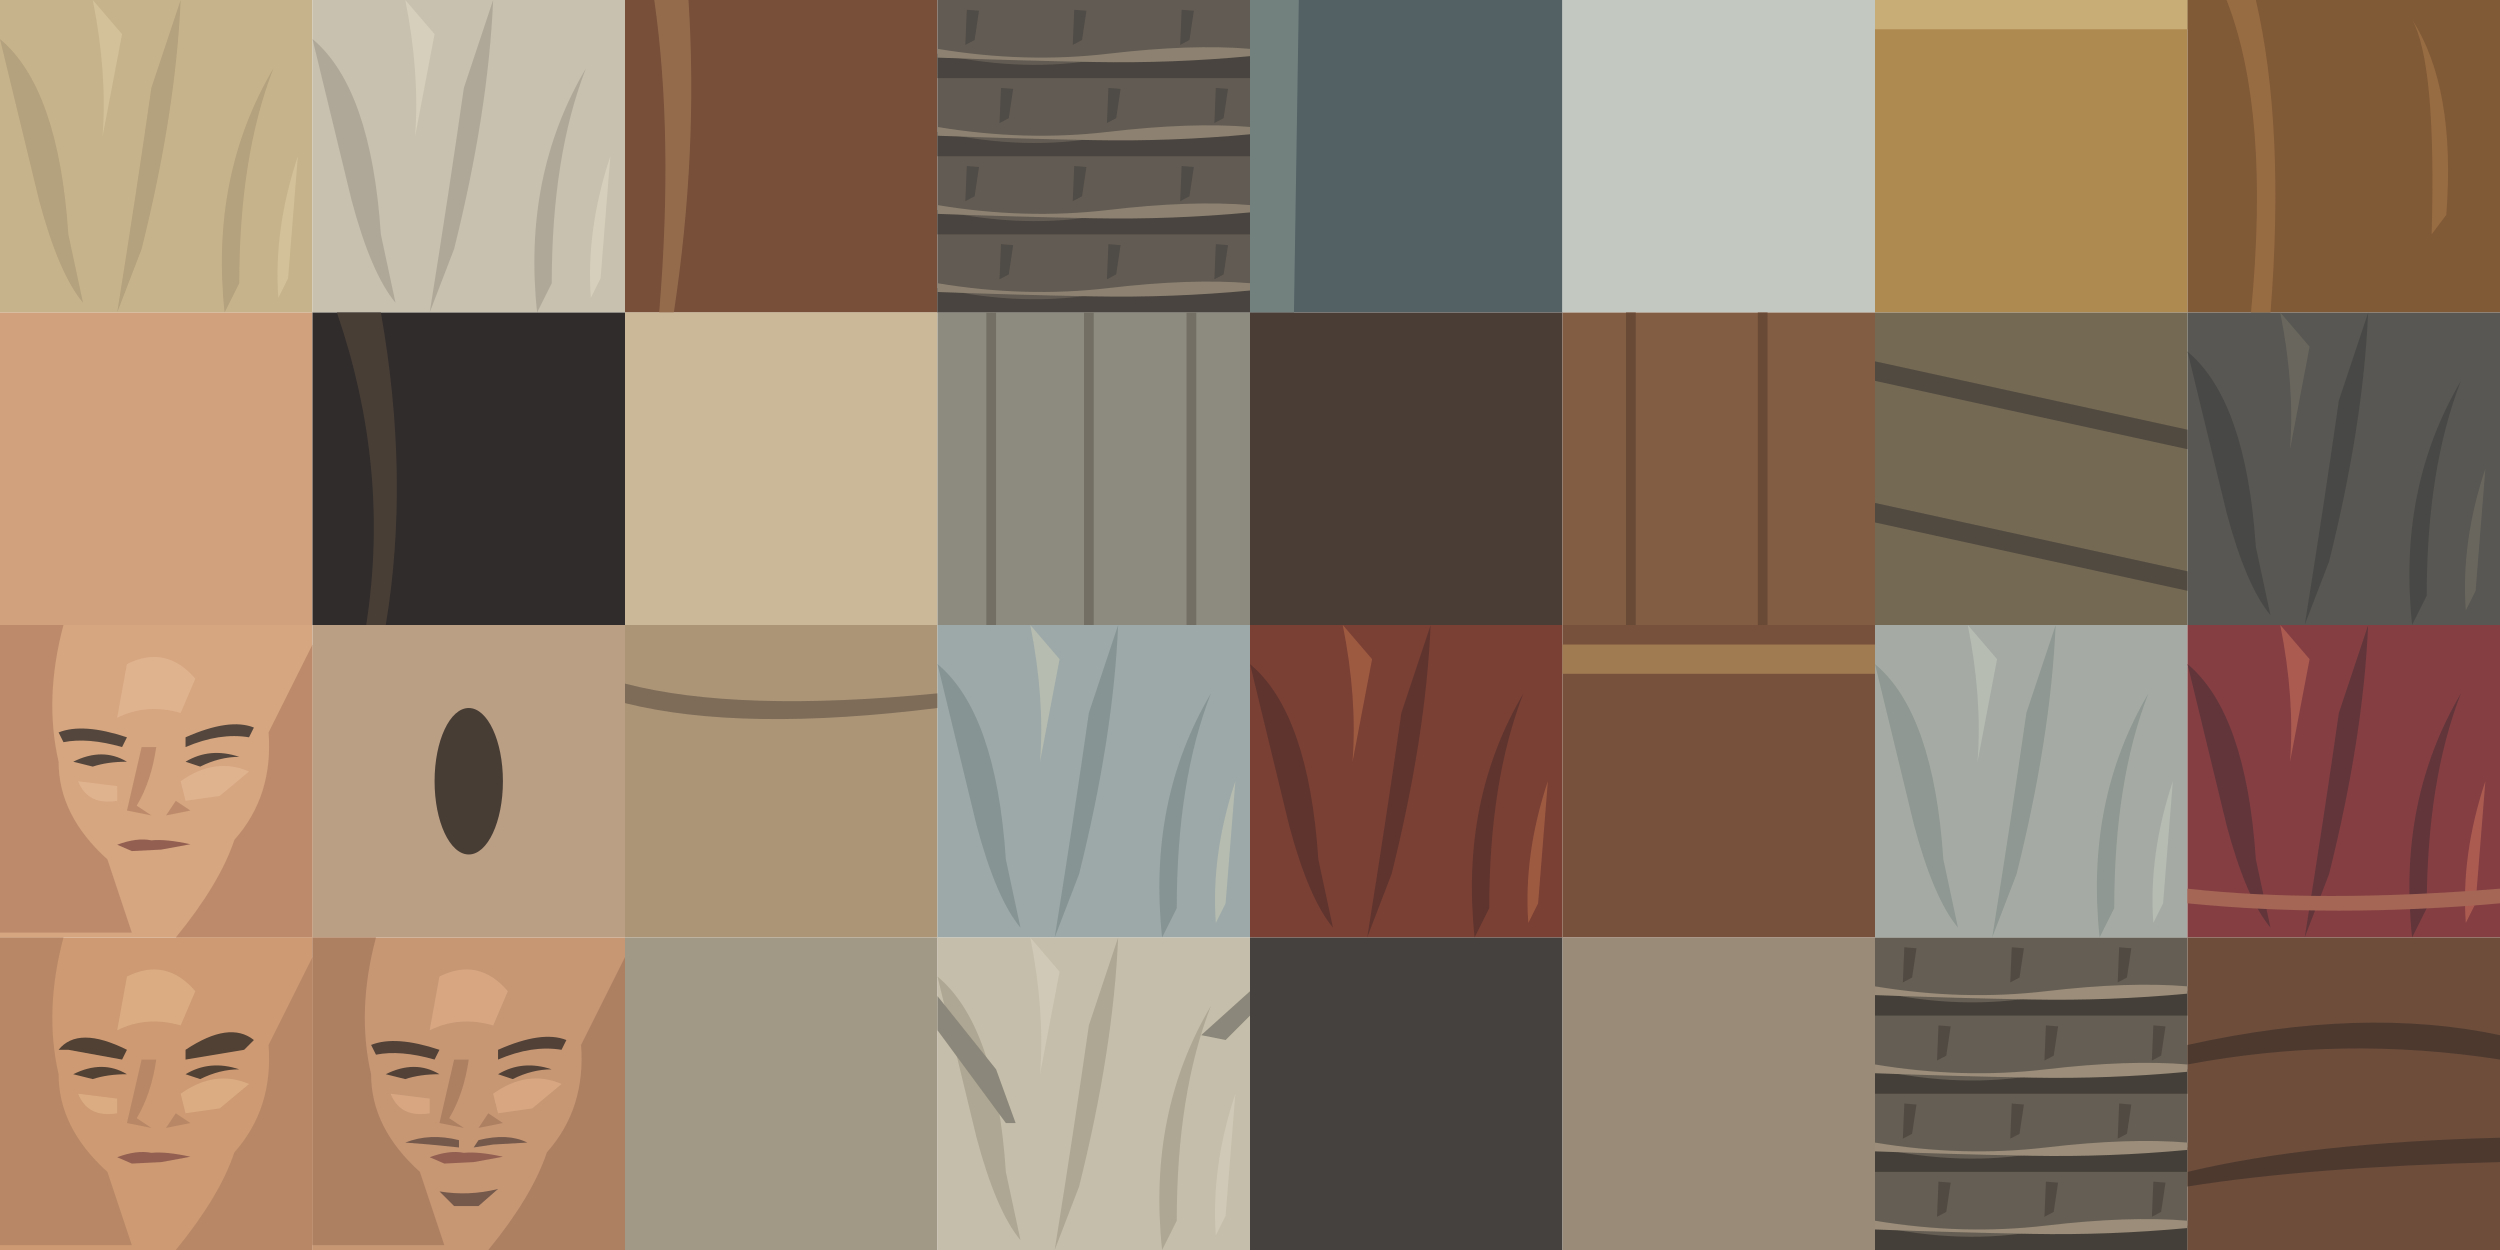
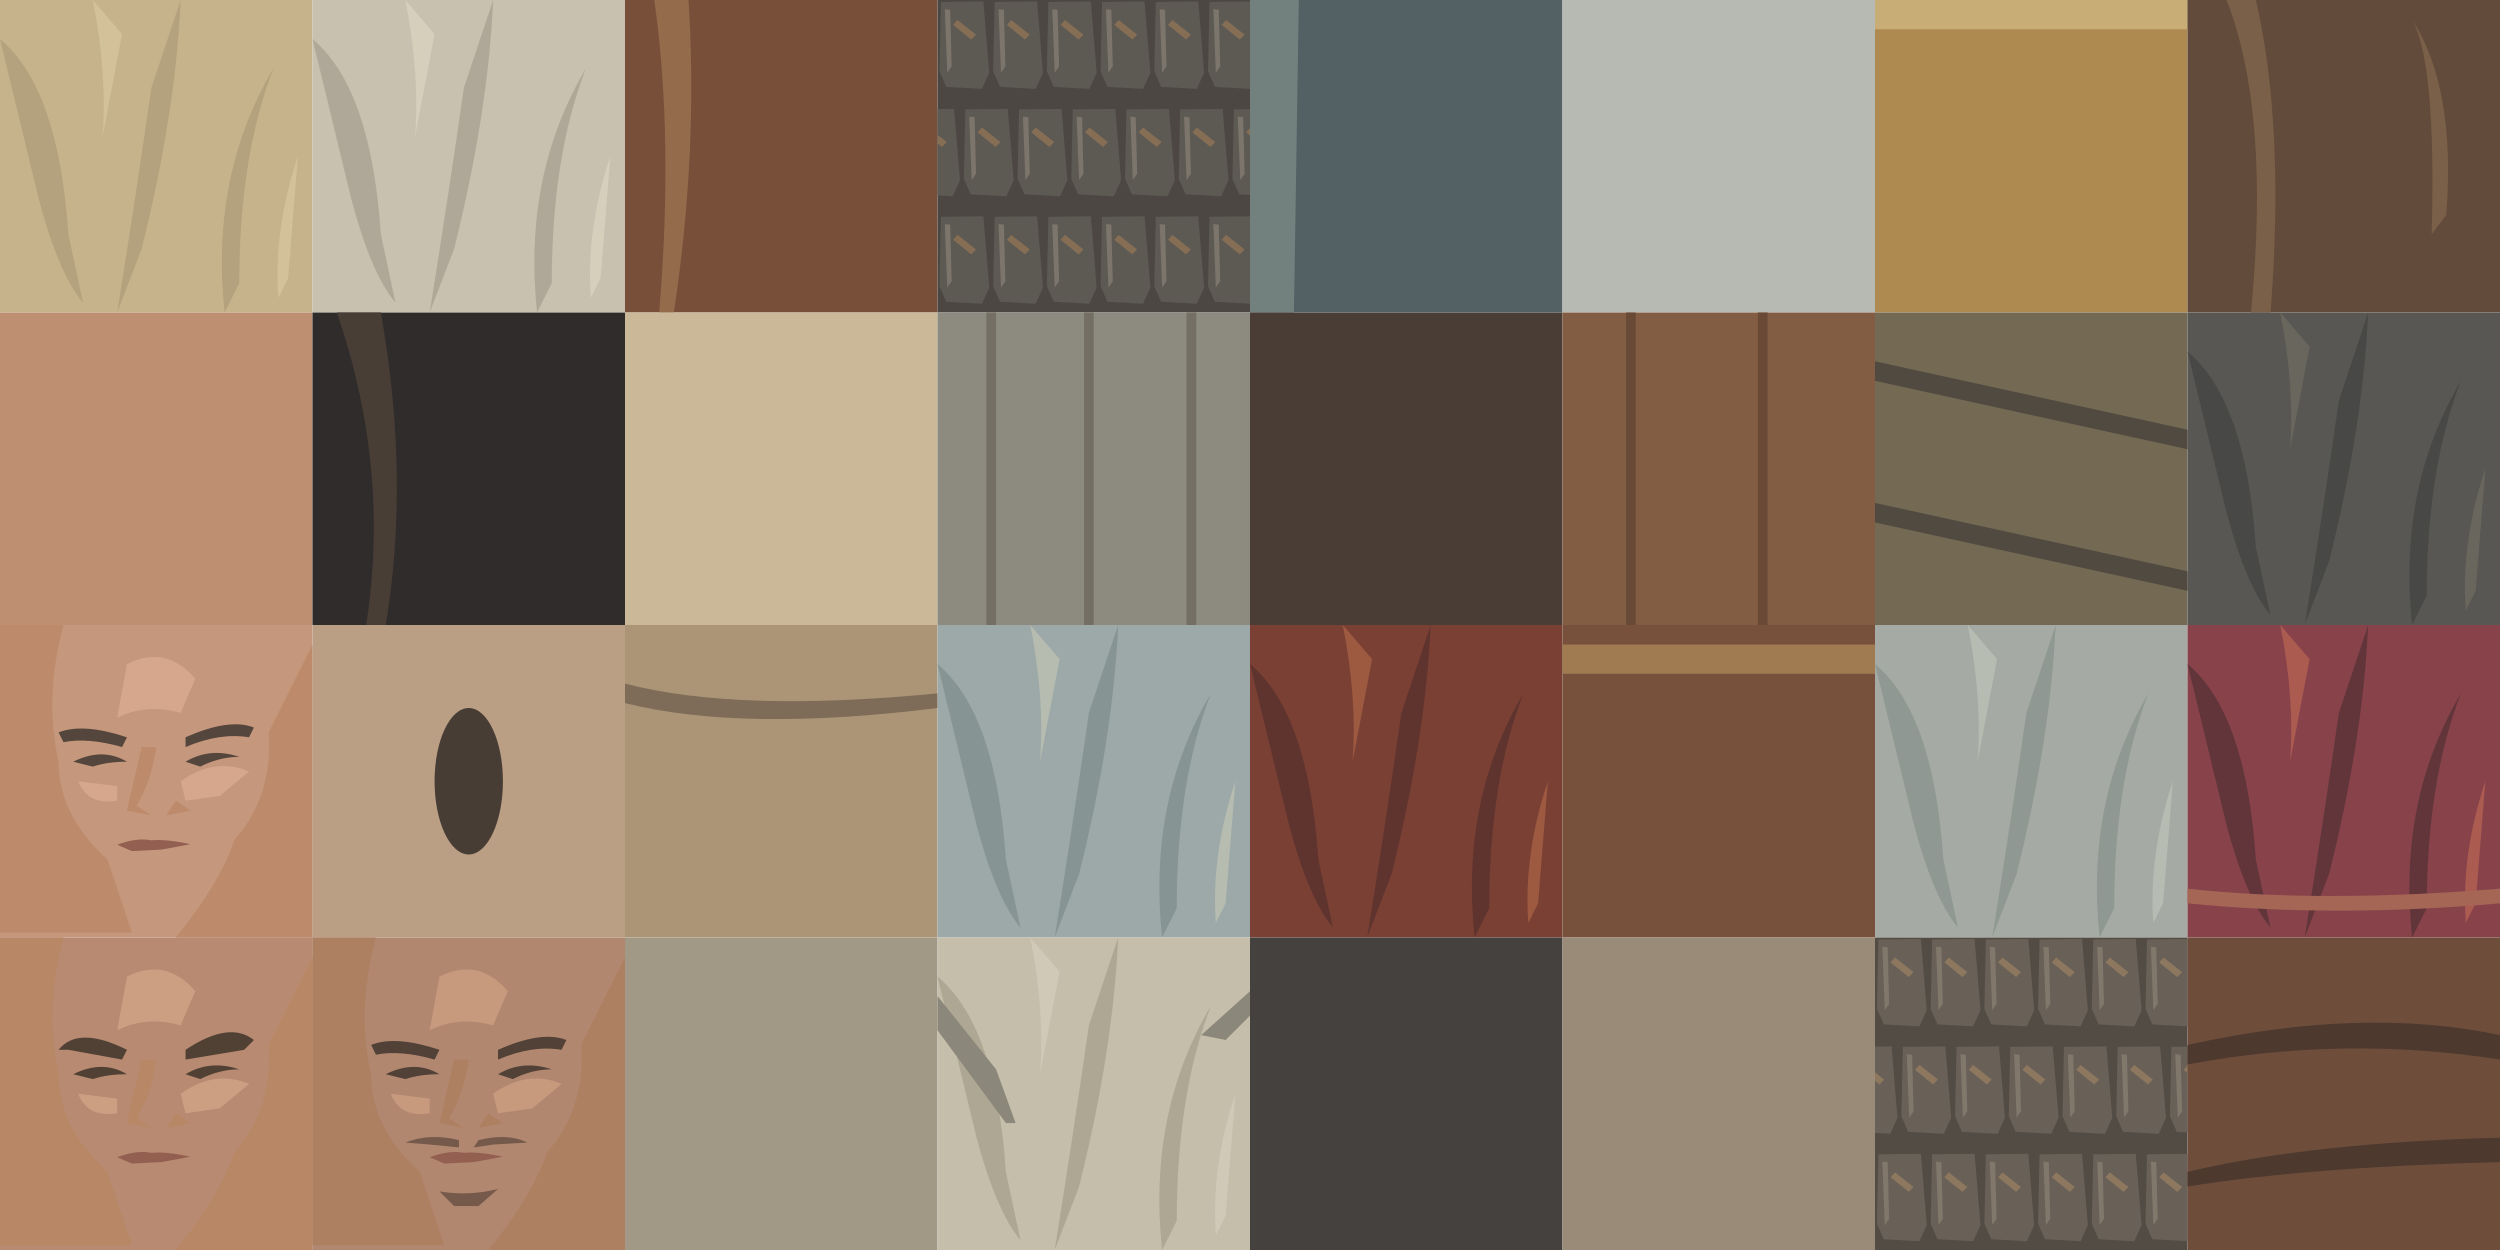
<svg xmlns="http://www.w3.org/2000/svg" width="1024" height="512" viewBox="0 0 512 256">
  <defs>
    <clipPath id="swatch">
      <path d="M0 0H64V64H0Z" />
    </clipPath>
  </defs>
  <g transform="translate(0 0)">
    <g clip-path="url(#swatch)">
      <path fill="#c6b38b" d="M0 0H64V64H0Z" />
      <path fill="#b4a17d" d="M0 8 Q12 18 14 48 L17 62 Q12 56 8 41 Z M37 0 Q36 23 29 51 L24 64 Q28 39 31 18 Z M56 14 Q49 32 49 58 L46 64 Q43 36 56 14 Z" />
      <path fill="#d3c199" d="M19 0 Q22 15 21 28 L25 7 Z M61 32 Q56 47 57 61 L59 57 Z" />
    </g>
  </g>
  <g transform="translate(64 0)">
    <g clip-path="url(#swatch)">
      <path fill="#c8c1af" d="M0 0H64V64H0Z" />
      <path fill="#afa899" d="M0 8 Q12 18 14 48 L17 62 Q12 56 8 41 Z M37 0 Q36 23 29 51 L24 64 Q28 39 31 18 Z M56 14 Q49 32 49 58 L46 64 Q43 36 56 14 Z" />
      <path fill="#d6cfbb" d="M19 0 Q22 15 21 28 L25 7 Z M61 32 Q56 47 57 61 L59 57 Z" />
    </g>
  </g>
  <g transform="translate(128 0)">
    <g clip-path="url(#swatch)">
      <path fill="#784f39" d="M0 0H64V64H0Z" />
      <path fill="#946c4c" d="M6 0 Q10 28 7 64 H10 Q15 31 13 0 Z" />
    </g>
  </g>
  <g transform="translate(192 0)">
    <g clip-path="url(#swatch)">
-       <path fill="#625b53" d="M0 0H64V64H0Z" />
-       <path fill="#49443f" d="M0 11 Q18 15 34 12 T64 11 V16 H0 Z" />
-       <path fill="#8d8271" d="M0 10 Q18 13 35 11 T64 10 V11.5 Q48 13 32 12.7 T0 11.8 Z" />
-       <path fill="#4f4b46" d="M6 2 l2.5 .2 -.9 6 -1.9 1 Z" />
-       <path fill="#4f4b46" d="M28 2 l2.5 .2 -.9 6 -1.9 1 Z" />
-       <path fill="#4f4b46" d="M50 2 l2.5 .2 -.9 6 -1.9 1 Z" />
-       <path fill="#49443f" d="M0 27 Q18 31 34 28 T64 27 V32 H0 Z" />
-       <path fill="#8d8271" d="M0 26 Q18 29 35 27 T64 26 V27.5 Q48 29 32 28.7 T0 27.8 Z" />
-       <path fill="#4f4b46" d="M13 18 l2.5 .2 -.9 6 -1.9 1 Z" />
-       <path fill="#4f4b46" d="M35 18 l2.5 .2 -.9 6 -1.9 1 Z" />
-       <path fill="#4f4b46" d="M57 18 l2.5 .2 -.9 6 -1.9 1 Z" />
-       <path fill="#49443f" d="M0 43 Q18 47 34 44 T64 43 V48 H0 Z" />
-       <path fill="#8d8271" d="M0 42 Q18 45 35 43 T64 42 V43.5 Q48 45 32 44.7 T0 43.8 Z" />
-       <path fill="#4f4b46" d="M6 34 l2.5 .2 -.9 6 -1.9 1 Z" />
-       <path fill="#4f4b46" d="M28 34 l2.5 .2 -.9 6 -1.9 1 Z" />
-       <path fill="#4f4b46" d="M50 34 l2.5 .2 -.9 6 -1.9 1 Z" />
-       <path fill="#49443f" d="M0 59 Q18 63 34 60 T64 59 V64 H0 Z" />
-       <path fill="#8d8271" d="M0 58 Q18 61 35 59 T64 58 V59.5 Q48 61 32 60.7 T0 59.8 Z" />
-       <path fill="#4f4b46" d="M13 50 l2.5 .2 -.9 6 -1.9 1 Z" />
-       <path fill="#4f4b46" d="M35 50 l2.5 .2 -.9 6 -1.9 1 Z" />
-       <path fill="#4f4b46" d="M57 50 l2.5 .2 -.9 6 -1.9 1 Z" />
+       <path fill="#4d4743" d="M0 0H64V64H0Z" />
+       <path fill="#5d5953" d="M-10.3 0.4 l8.7 -.1 1.2 14.6 -1.5 3.3 -7.3 -.4 -1.4 -3.2 Z" />
+       <path fill="#7b756c" d="M-9.5 1.9 l1.1 .1 .3 11.6 -.9 1.3 Z" />
+       <path fill="#866e55" d="M-6.9 4.1 l3.8 3 -1.0 1.0 -3.7 -3.0 Z" />
+       <path fill="#5d5953" d="M0.7 0.4 l8.7 -.1 1.2 14.6 -1.5 3.3 -7.3 -.4 -1.4 -3.2 Z" />
+       <path fill="#7b756c" d="M1.5 1.9 l1.1 .1 .3 11.6 -.9 1.3 Z" />
+       <path fill="#866e55" d="M4.1 4.1 l3.8 3 -1.0 1.0 -3.7 -3.0 Z" />
+       <path fill="#5d5953" d="M11.7 0.4 l8.7 -.1 1.2 14.6 -1.5 3.3 -7.3 -.4 -1.4 -3.2 Z" />
+       <path fill="#7b756c" d="M12.5 1.9 l1.1 .1 .3 11.6 -.9 1.3 Z" />
+       <path fill="#866e55" d="M15.1 4.1 l3.8 3 -1.0 1.0 -3.7 -3.0 Z" />
+       <path fill="#5d5953" d="M22.7 0.4 l8.7 -.1 1.2 14.6 -1.5 3.3 -7.3 -.4 -1.4 -3.2 Z" />
+       <path fill="#7b756c" d="M23.5 1.9 l1.1 .1 .3 11.6 -.9 1.3 Z" />
+       <path fill="#866e55" d="M26.1 4.1 l3.8 3 -1.0 1.0 -3.7 -3.0 Z" />
+       <path fill="#5d5953" d="M33.7 0.4 l8.7 -.1 1.2 14.6 -1.5 3.3 -7.3 -.4 -1.4 -3.2 Z" />
+       <path fill="#7b756c" d="M34.5 1.9 l1.1 .1 .3 11.6 -.9 1.3 Z" />
+       <path fill="#866e55" d="M37.1 4.1 l3.8 3 -1.0 1.0 -3.7 -3.0 Z" />
+       <path fill="#5d5953" d="M44.7 0.4 l8.7 -.1 1.2 14.6 -1.5 3.3 -7.3 -.4 -1.4 -3.2 Z" />
+       <path fill="#7b756c" d="M45.5 1.9 l1.1 .1 .3 11.6 -.9 1.3 Z" />
+       <path fill="#866e55" d="M48.1 4.1 l3.8 3 -1.0 1.0 -3.7 -3.0 Z" />
+       <path fill="#5d5953" d="M55.7 0.4 l8.7 -.1 1.2 14.6 -1.5 3.3 -7.3 -.4 -1.4 -3.2 Z" />
+       <path fill="#7b756c" d="M56.5 1.9 l1.1 .1 .3 11.6 -.9 1.3 Z" />
+       <path fill="#866e55" d="M59.1 4.1 l3.8 3 -1.0 1.0 -3.7 -3.0 Z" />
+       <path fill="#5d5953" d="M66.7 0.4 l8.7 -.1 1.2 14.6 -1.5 3.3 -7.3 -.4 -1.4 -3.2 Z" />
+       <path fill="#7b756c" d="M67.5 1.9 l1.1 .1 .3 11.6 -.9 1.3 Z" />
+       <path fill="#866e55" d="M70.1 4.1 l3.8 3 -1.0 1.0 -3.7 -3.0 Z" />
+       <path fill="#5d5953" d="M-5.3 22.4 l8.7 -.1 1.2 14.6 -1.5 3.3 -7.3 -.4 -1.4 -3.2 Z" />
+       <path fill="#7b756c" d="M-4.5 23.9 l1.1 .1 .3 11.6 -.9 1.3 Z" />
+       <path fill="#866e55" d="M-1.9 26.1 l3.8 3 -1.0 1.0 -3.7 -3.0 Z" />
+       <path fill="#5d5953" d="M5.7 22.4 l8.7 -.1 1.2 14.6 -1.5 3.3 -7.3 -.4 -1.4 -3.2 Z" />
+       <path fill="#7b756c" d="M6.5 23.9 l1.1 .1 .3 11.6 -.9 1.3 Z" />
+       <path fill="#866e55" d="M9.1 26.1 l3.8 3 -1.0 1.0 -3.7 -3.0 Z" />
+       <path fill="#5d5953" d="M16.7 22.4 l8.7 -.1 1.2 14.6 -1.5 3.3 -7.3 -.4 -1.4 -3.2 Z" />
+       <path fill="#7b756c" d="M17.5 23.9 l1.1 .1 .3 11.6 -.9 1.3 Z" />
+       <path fill="#866e55" d="M20.1 26.1 l3.8 3 -1.0 1.0 -3.7 -3.0 Z" />
+       <path fill="#5d5953" d="M27.7 22.4 l8.7 -.1 1.2 14.6 -1.5 3.3 -7.3 -.4 -1.4 -3.2 Z" />
+       <path fill="#7b756c" d="M28.5 23.9 l1.1 .1 .3 11.6 -.9 1.3 Z" />
+       <path fill="#866e55" d="M31.1 26.1 l3.8 3 -1.0 1.0 -3.7 -3.0 Z" />
+       <path fill="#5d5953" d="M38.7 22.4 l8.7 -.1 1.2 14.6 -1.5 3.3 -7.3 -.4 -1.4 -3.2 Z" />
+       <path fill="#7b756c" d="M39.5 23.9 l1.1 .1 .3 11.6 -.9 1.3 Z" />
+       <path fill="#866e55" d="M42.1 26.1 l3.8 3 -1.0 1.0 -3.7 -3.0 Z" />
+       <path fill="#5d5953" d="M49.7 22.4 l8.7 -.1 1.2 14.6 -1.5 3.3 -7.3 -.4 -1.4 -3.2 Z" />
+       <path fill="#7b756c" d="M50.5 23.9 l1.1 .1 .3 11.6 -.9 1.3 Z" />
+       <path fill="#866e55" d="M53.1 26.1 l3.8 3 -1.0 1.0 -3.7 -3.0 Z" />
+       <path fill="#5d5953" d="M60.7 22.4 l8.7 -.1 1.2 14.6 -1.5 3.3 -7.3 -.4 -1.4 -3.2 Z" />
+       <path fill="#7b756c" d="M61.5 23.9 l1.1 .1 .3 11.6 -.9 1.3 Z" />
+       <path fill="#866e55" d="M64.1 26.1 l3.8 3 -1.0 1.0 -3.7 -3.0 Z" />
+       <path fill="#5d5953" d="M71.7 22.4 l8.7 -.1 1.2 14.6 -1.5 3.3 -7.3 -.4 -1.4 -3.2 Z" />
+       <path fill="#7b756c" d="M72.5 23.9 l1.1 .1 .3 11.6 -.9 1.3 Z" />
+       <path fill="#866e55" d="M75.1 26.1 l3.8 3 -1.0 1.0 -3.7 -3.0 Z" />
+       <path fill="#5d5953" d="M-10.3 44.4 l8.7 -.1 1.2 14.6 -1.5 3.3 -7.3 -.4 -1.4 -3.2 Z" />
+       <path fill="#7b756c" d="M-9.5 45.9 l1.1 .1 .3 11.6 -.9 1.3 Z" />
+       <path fill="#866e55" d="M-6.9 48.1 l3.8 3 -1.0 1.0 -3.7 -3.0 Z" />
+       <path fill="#5d5953" d="M0.7 44.4 l8.7 -.1 1.2 14.6 -1.5 3.3 -7.3 -.4 -1.4 -3.2 Z" />
+       <path fill="#7b756c" d="M1.5 45.9 l1.1 .1 .3 11.6 -.9 1.3 Z" />
+       <path fill="#866e55" d="M4.1 48.1 l3.8 3 -1.0 1.0 -3.7 -3.0 Z" />
+       <path fill="#5d5953" d="M11.7 44.4 l8.7 -.1 1.2 14.6 -1.5 3.3 -7.3 -.4 -1.4 -3.2 Z" />
+       <path fill="#7b756c" d="M12.5 45.9 l1.1 .1 .3 11.6 -.9 1.3 Z" />
+       <path fill="#866e55" d="M15.1 48.1 l3.8 3 -1.0 1.0 -3.7 -3.0 Z" />
+       <path fill="#5d5953" d="M22.7 44.4 l8.7 -.1 1.2 14.6 -1.5 3.3 -7.3 -.4 -1.4 -3.2 Z" />
+       <path fill="#7b756c" d="M23.5 45.9 l1.1 .1 .3 11.6 -.9 1.3 Z" />
+       <path fill="#866e55" d="M26.1 48.1 l3.8 3 -1.0 1.0 -3.7 -3.0 Z" />
+       <path fill="#5d5953" d="M33.7 44.4 l8.7 -.1 1.2 14.6 -1.5 3.3 -7.3 -.4 -1.4 -3.2 Z" />
+       <path fill="#7b756c" d="M34.5 45.9 l1.1 .1 .3 11.6 -.9 1.3 Z" />
+       <path fill="#866e55" d="M37.1 48.1 l3.8 3 -1.0 1.0 -3.7 -3.0 Z" />
+       <path fill="#5d5953" d="M44.7 44.4 l8.7 -.1 1.2 14.6 -1.5 3.3 -7.3 -.4 -1.4 -3.2 Z" />
+       <path fill="#7b756c" d="M45.5 45.9 l1.1 .1 .3 11.6 -.9 1.3 Z" />
+       <path fill="#866e55" d="M48.1 48.1 l3.8 3 -1.0 1.0 -3.7 -3.0 Z" />
+       <path fill="#5d5953" d="M55.7 44.4 l8.7 -.1 1.2 14.6 -1.5 3.3 -7.3 -.4 -1.4 -3.2 Z" />
+       <path fill="#7b756c" d="M56.5 45.9 l1.1 .1 .3 11.6 -.9 1.3 Z" />
+       <path fill="#866e55" d="M59.1 48.1 l3.8 3 -1.0 1.0 -3.7 -3.0 Z" />
+       <path fill="#5d5953" d="M66.7 44.4 l8.7 -.1 1.2 14.6 -1.5 3.3 -7.3 -.4 -1.4 -3.2 Z" />
+       <path fill="#7b756c" d="M67.5 45.9 l1.1 .1 .3 11.6 -.9 1.3 Z" />
+       <path fill="#866e55" d="M70.1 48.1 l3.8 3 -1.0 1.0 -3.7 -3.0 Z" />
    </g>
  </g>
  <g transform="translate(256 0)">
    <g clip-path="url(#swatch)">
      <path fill="#536064" d="M0 0H64V64H0Z" />
      <path fill="#72817e" d="M0 0 H10 L9 64 H0 Z" />
    </g>
  </g>
  <g transform="translate(320 0)">
    <g clip-path="url(#swatch)">
-       <path fill="#c3c9c0" d="M0 0H64V64H0Z" />
+       <path fill="#b7b9b3" d="M0 0H64V64H0Z" />
    </g>
  </g>
  <g transform="translate(384 0)">
    <g clip-path="url(#swatch)">
      <path fill="#ae8a50" d="M0 0H64V64H0Z" />
      <path fill="#c8ad77" d="M0 0 H64 V6 H0 Z" />
    </g>
  </g>
  <g transform="translate(448 0)">
    <g clip-path="url(#swatch)">
-       <path fill="#805936" d="M0 0H64V64H0Z" />
-       <path fill="#986c42" d="M8 0 Q17 23 13 64 H17 Q20 26 14 0 Z M46 4 Q51 13 50 48 L53 44 Q55 18 46 4 Z" />
+       <path fill="#624b3a" d="M0 0H64V64H0Z" />
+       <path fill="#7a6048" d="M8 0 Q17 23 13 64 H17 Q20 26 14 0 Z M46 4 Q51 13 50 48 L53 44 Q55 18 46 4 Z" />
    </g>
  </g>
  <g transform="translate(0 64)">
    <g clip-path="url(#swatch)">
-       <path fill="#d0a17c" d="M0 0H64V64H0Z" />
+       <path fill="#bf8f72" d="M0 0H64V64H0Z" />
    </g>
  </g>
  <g transform="translate(64 64)">
    <g clip-path="url(#swatch)">
      <path fill="#302c2b" d="M0 0H64V64H0Z" />
      <path fill="#493e36" d="M5 0 Q16 32 11 64 H15 Q20 34 14 0 Z" />
    </g>
  </g>
  <g transform="translate(128 64)">
    <g clip-path="url(#swatch)">
      <path fill="#cbb899" d="M0 0H64V64H0Z" />
    </g>
  </g>
  <g transform="translate(192 64)">
    <g clip-path="url(#swatch)">
      <path fill="#8d8b80" d="M0 0H64V64H0Z" />
      <path fill="#736f64" d="M10 0 H12 V64 H10 Z M30 0 H32 V64 H30 Z M51 0 H53 V64 H51 Z" />
    </g>
  </g>
  <g transform="translate(256 64)">
    <g clip-path="url(#swatch)">
      <path fill="#4a3d35" d="M0 0H64V64H0Z" />
    </g>
  </g>
  <g transform="translate(320 64)">
    <g clip-path="url(#swatch)">
      <path fill="#825d43" d="M0 0H64V64H0Z" />
      <path fill="#694a37" d="M13 0 H15 V64 H13 Z M40 0 H42 V64 H40 Z" />
    </g>
  </g>
  <g transform="translate(384 64)">
    <g clip-path="url(#swatch)">
      <path fill="#746953" d="M0 0H64V64H0Z" />
      <path fill="#514a40" d="M0 10 L64 24 V28 L0 14 Z M0 39 L64 53 V57 L0 43 Z" />
    </g>
  </g>
  <g transform="translate(448 64)">
    <g clip-path="url(#swatch)">
      <path fill="#595753" d="M0 0H64V64H0Z" />
      <path fill="#484947" d="M0 8 Q12 18 14 48 L17 62 Q12 56 8 41 Z M37 0 Q36 23 29 51 L24 64 Q28 39 31 18 Z M56 14 Q49 32 49 58 L46 64 Q43 36 56 14 Z" />
      <path fill="#69675d" d="M19 0 Q22 15 21 28 L25 7 Z M61 32 Q56 47 57 61 L59 57 Z" />
    </g>
  </g>
  <g transform="translate(0 128)">
    <g clip-path="url(#swatch)">
-       <path fill="#d6a680" d="M0 0H64V64H0Z" />
+       <path fill="#c5977c" d="M0 0H64V64H0Z" />
      <path fill="#bd8b6b" d="M0 0 H13 Q9 15 12 28 Q12 39 22 48 L27 63 H0 Z M64 4 V64 H36 Q45 53 48 44 Q56 35 55 22 Z" />
-       <path fill="#e0b38f" d="M26 8 Q34 4 40 11 L37 18 Q30 16 24 19 Z M37 32 Q44 27 51 30 L45 35 L38 36 Z M16 32 L24 33 L24 36 Q18 37 16 32 Z" />
+       <path fill="#d6a78d" d="M26 8 Q34 4 40 11 L37 18 Q30 16 24 19 Z M37 32 Q44 27 51 30 L45 35 L38 36 Z M16 32 L24 33 L24 36 Q18 37 16 32 Z" />
      <path fill="#54463c" d="M12 22 Q17 20 26 23 L25 25 Q18 23 13 24 Z M38 23 Q47 19 52 21 L51 23 Q45 22 38 25 Z" />
      <path fill="#bd8b6b" d="M29 25 L32 25 Q31 32 28 37 L31 39 L26 38 Z M36 36 L39 38 L34 39 Z" />
      <path fill="#54463c" d="M15 28 Q21 25 26 28 Q22 28 19 29 Z M38 28 Q43 25 49 27 Q45 27 41 29 Z" />
      <path fill="#925f51" d="M24 45 Q28 43.5 31 44.1 Q34 43.8 39 44.9 L33 46 L27 46.3 Z" />
    </g>
  </g>
  <g transform="translate(64 128)">
    <g clip-path="url(#swatch)">
      <path fill="#bb9f85" d="M0 0H64V64H0Z" />
      <ellipse cx="32" cy="32" rx="7" ry="15" fill="#483d35" />
    </g>
  </g>
  <g transform="translate(128 128)">
    <g clip-path="url(#swatch)">
      <path fill="#ac9577" d="M0 0H64V64H0Z" />
      <path fill="#7e6c59" d="M0 12 Q23 18 64 14 V17 Q24 22 0 16 Z" />
    </g>
  </g>
  <g transform="translate(192 128)">
    <g clip-path="url(#swatch)">
      <path fill="#9da9a9" d="M0 0H64V64H0Z" />
      <path fill="#879494" d="M0 8 Q12 18 14 48 L17 62 Q12 56 8 41 Z M37 0 Q36 23 29 51 L24 64 Q28 39 31 18 Z M56 14 Q49 32 49 58 L46 64 Q43 36 56 14 Z" />
      <path fill="#b6bcaf" d="M19 0 Q22 15 21 28 L25 7 Z M61 32 Q56 47 57 61 L59 57 Z" />
    </g>
  </g>
  <g transform="translate(256 128)">
    <g clip-path="url(#swatch)">
      <path fill="#7b4034" d="M0 0H64V64H0Z" />
      <path fill="#5f342e" d="M0 8 Q12 18 14 48 L17 62 Q12 56 8 41 Z M37 0 Q36 23 29 51 L24 64 Q28 39 31 18 Z M56 14 Q49 32 49 58 L46 64 Q43 36 56 14 Z" />
      <path fill="#9e5a41" d="M19 0 Q22 15 21 28 L25 7 Z M61 32 Q56 47 57 61 L59 57 Z" />
    </g>
  </g>
  <g transform="translate(320 128)">
    <g clip-path="url(#swatch)">
      <path fill="#78513c" d="M0 0H64V64H0Z" />
      <path fill="#a07a51" d="M0 4 H64 V10 H0 Z" />
    </g>
  </g>
  <g transform="translate(384 128)">
    <g clip-path="url(#swatch)">
      <path fill="#a5aba4" d="M0 0H64V64H0Z" />
      <path fill="#909893" d="M0 8 Q12 18 14 48 L17 62 Q12 56 8 41 Z M37 0 Q36 23 29 51 L24 64 Q28 39 31 18 Z M56 14 Q49 32 49 58 L46 64 Q43 36 56 14 Z" />
      <path fill="#b6bcb2" d="M19 0 Q22 15 21 28 L25 7 Z M61 32 Q56 47 57 61 L59 57 Z" />
    </g>
  </g>
  <g transform="translate(448 128)">
    <g clip-path="url(#swatch)">
-       <path fill="#853f42" d="M0 0H64V64H0Z" />
+       <path fill="#88434a" d="M0 0H64V64H0Z" />
      <path fill="#62353b" d="M0 8 Q12 18 14 48 L17 62 Q12 56 8 41 Z M37 0 Q36 23 29 51 L24 64 Q28 39 31 18 Z M56 14 Q49 32 49 58 L46 64 Q43 36 56 14 Z" />
      <path fill="#ac5b51" d="M19 0 Q22 15 21 28 L25 7 Z M61 32 Q56 47 57 61 L59 57 Z" />
      <path fill="#a56656" d="M0 54 Q27 57 64 54 V57 Q30 60 0 57 Z" />
    </g>
  </g>
  <g transform="translate(0 192)">
    <g clip-path="url(#swatch)">
-       <path fill="#cd9a73" d="M0 0H64V64H0Z" />
+       <path fill="#b78a71" d="M0 0H64V64H0Z" />
      <path fill="#b88765" d="M0 0 H13 Q9 15 12 28 Q12 39 22 48 L27 63 H0 Z M64 4 V64 H36 Q45 53 48 44 Q56 35 55 22 Z" />
-       <path fill="#dbac82" d="M26 8 Q34 4 40 11 L37 18 Q30 16 24 19 Z M37 32 Q44 27 51 30 L45 35 L38 36 Z M16 32 L24 33 L24 36 Q18 37 16 32 Z" />
+       <path fill="#cc9f83" d="M26 8 Q34 4 40 11 L37 18 Q30 16 24 19 Z M37 32 Q44 27 51 30 L45 35 L38 36 Z M16 32 L24 33 L24 36 Q18 37 16 32 Z" />
      <path fill="#514034" d="M12 23 Q16 18 26 23 L25 25 L14 23 Z M38 23 Q47 17 52 21 L50 23 L38 25 Z" />
      <path fill="#b88765" d="M29 25 L32 25 Q31 32 28 37 L31 39 L26 38 Z M36 36 L39 38 L34 39 Z" />
      <path fill="#514034" d="M15 28 Q21 25 26 28 Q22 28 19 29 Z M38 28 Q43 25 49 27 Q45 27 41 29 Z" />
      <path fill="#925f51" d="M24 45 Q28 43.5 31 44.1 Q34 43.8 39 44.9 L33 46 L27 46.3 Z" />
    </g>
  </g>
  <g transform="translate(64 192)">
    <g clip-path="url(#swatch)">
-       <path fill="#c79774" d="M0 0H64V64H0Z" />
+       <path fill="#b28770" d="M0 0H64V64H0Z" />
      <path fill="#ae8062" d="M0 0 H13 Q9 15 12 28 Q12 39 22 48 L27 63 H0 Z M64 4 V64 H36 Q45 53 48 44 Q56 35 55 22 Z" />
-       <path fill="#d8a782" d="M26 8 Q34 4 40 11 L37 18 Q30 16 24 19 Z M37 32 Q44 27 51 30 L45 35 L38 36 Z M16 32 L24 33 L24 36 Q18 37 16 32 Z" />
+       <path fill="#c89a7d" d="M26 8 Q34 4 40 11 L37 18 Q30 16 24 19 Z M37 32 Q44 27 51 30 L45 35 L38 36 Z M16 32 L24 33 L24 36 Q18 37 16 32 Z" />
      <path fill="#514137" d="M12 22 Q17 20 26 23 L25 25 Q18 23 13 24 Z M38 23 Q47 19 52 21 L51 23 Q45 22 38 25 Z" />
      <path fill="#ae8062" d="M29 25 L32 25 Q31 32 28 37 L31 39 L26 38 Z M36 36 L39 38 L34 39 Z" />
      <path fill="#514137" d="M15 28 Q21 25 26 28 Q22 28 19 29 Z M38 28 Q43 25 49 27 Q45 27 41 29 Z" />
      <path fill="#925f51" d="M24 45 Q28 43.5 31 44.1 Q34 43.8 39 44.9 L33 46 L27 46.3 Z" />
      <path fill="#75594b" d="M19 42 Q24 40 30 41.5 L30 43 L24 42.4 Z M34 41.5 Q40 40 44 42 L37 42.4 L33 43 Z M26 52 Q32 53 38 51.5 L34 55 L29 55 Z" />
    </g>
  </g>
  <g transform="translate(128 192)">
    <g clip-path="url(#swatch)">
      <path fill="#a29886" d="M0 0H64V64H0Z" />
    </g>
  </g>
  <g transform="translate(192 192)">
    <g clip-path="url(#swatch)">
      <path fill="#c5beaa" d="M0 0H64V64H0Z" />
      <path fill="#aea793" d="M0 8 Q12 18 14 48 L17 62 Q12 56 8 41 Z M37 0 Q36 23 29 51 L24 64 Q28 39 31 18 Z M56 14 Q49 32 49 58 L46 64 Q43 36 56 14 Z" />
      <path fill="#d0c9b7" d="M19 0 Q22 15 21 28 L25 7 Z M61 32 Q56 47 57 61 L59 57 Z" />
      <path fill="#8b877a" d="M0 12 L12 27 L16 38 L14 38 L0 19 Z M64 11 L54 20 L59 21 L64 16 Z" />
    </g>
  </g>
  <g transform="translate(256 192)">
    <g clip-path="url(#swatch)">
      <path fill="#45413f" d="M0 0H64V64H0Z" />
    </g>
  </g>
  <g transform="translate(320 192)">
    <g clip-path="url(#swatch)">
      <path fill="#9a8b78" d="M0 0H64V64H0Z" />
    </g>
  </g>
  <g transform="translate(384 192)">
    <g clip-path="url(#swatch)">
-       <path fill="#655e54" d="M0 0H64V64H0Z" />
-       <path fill="#443f39" d="M0 11 Q18 15 34 12 T64 11 V16 H0 Z" />
-       <path fill="#9b8d79" d="M0 10 Q18 13 35 11 T64 10 V11.5 Q48 13 32 12.7 T0 11.8 Z" />
-       <path fill="#514a43" d="M6 2 l2.5 .2 -.9 6 -1.9 1 Z" />
-       <path fill="#514a43" d="M28 2 l2.5 .2 -.9 6 -1.9 1 Z" />
-       <path fill="#514a43" d="M50 2 l2.5 .2 -.9 6 -1.9 1 Z" />
-       <path fill="#443f39" d="M0 27 Q18 31 34 28 T64 27 V32 H0 Z" />
-       <path fill="#9b8d79" d="M0 26 Q18 29 35 27 T64 26 V27.5 Q48 29 32 28.7 T0 27.8 Z" />
-       <path fill="#514a43" d="M13 18 l2.5 .2 -.9 6 -1.9 1 Z" />
-       <path fill="#514a43" d="M35 18 l2.5 .2 -.9 6 -1.9 1 Z" />
-       <path fill="#514a43" d="M57 18 l2.5 .2 -.9 6 -1.9 1 Z" />
-       <path fill="#443f39" d="M0 43 Q18 47 34 44 T64 43 V48 H0 Z" />
-       <path fill="#9b8d79" d="M0 42 Q18 45 35 43 T64 42 V43.5 Q48 45 32 44.7 T0 43.8 Z" />
-       <path fill="#514a43" d="M6 34 l2.5 .2 -.9 6 -1.9 1 Z" />
-       <path fill="#514a43" d="M28 34 l2.5 .2 -.9 6 -1.9 1 Z" />
-       <path fill="#514a43" d="M50 34 l2.5 .2 -.9 6 -1.9 1 Z" />
-       <path fill="#443f39" d="M0 59 Q18 63 34 60 T64 59 V64 H0 Z" />
-       <path fill="#9b8d79" d="M0 58 Q18 61 35 59 T64 58 V59.5 Q48 61 32 60.7 T0 59.8 Z" />
-       <path fill="#514a43" d="M13 50 l2.5 .2 -.9 6 -1.9 1 Z" />
-       <path fill="#514a43" d="M35 50 l2.5 .2 -.9 6 -1.9 1 Z" />
-       <path fill="#514a43" d="M57 50 l2.5 .2 -.9 6 -1.9 1 Z" />
+       <path fill="#524c45" d="M0 0H64V64H0Z" />
+       <path fill="#696057" d="M-10.3 0.4 l8.7 -.1 1.2 14.6 -1.5 3.3 -7.3 -.4 -1.4 -3.2 Z" />
+       <path fill="#81776a" d="M-9.5 1.9 l1.1 .1 .3 11.6 -.9 1.3 Z" />
+       <path fill="#8d785f" d="M-6.9 4.1 l3.8 3 -1.0 1.0 -3.7 -3.0 Z" />
+       <path fill="#696057" d="M0.7 0.4 l8.7 -.1 1.2 14.6 -1.5 3.3 -7.3 -.4 -1.4 -3.2 Z" />
+       <path fill="#81776a" d="M1.5 1.9 l1.1 .1 .3 11.6 -.9 1.3 Z" />
+       <path fill="#8d785f" d="M4.1 4.1 l3.8 3 -1.0 1.0 -3.7 -3.0 Z" />
+       <path fill="#696057" d="M11.7 0.4 l8.7 -.1 1.2 14.6 -1.5 3.3 -7.3 -.4 -1.4 -3.2 Z" />
+       <path fill="#81776a" d="M12.5 1.9 l1.1 .1 .3 11.6 -.9 1.3 Z" />
+       <path fill="#8d785f" d="M15.1 4.1 l3.8 3 -1.0 1.0 -3.7 -3.0 Z" />
+       <path fill="#696057" d="M22.7 0.4 l8.7 -.1 1.2 14.6 -1.5 3.3 -7.3 -.4 -1.4 -3.2 Z" />
+       <path fill="#81776a" d="M23.5 1.9 l1.1 .1 .3 11.6 -.9 1.3 Z" />
+       <path fill="#8d785f" d="M26.1 4.1 l3.8 3 -1.0 1.0 -3.7 -3.0 Z" />
+       <path fill="#696057" d="M33.7 0.4 l8.7 -.1 1.2 14.6 -1.5 3.3 -7.3 -.4 -1.4 -3.2 Z" />
+       <path fill="#81776a" d="M34.5 1.9 l1.1 .1 .3 11.6 -.9 1.3 Z" />
+       <path fill="#8d785f" d="M37.1 4.1 l3.8 3 -1.0 1.0 -3.7 -3.0 Z" />
+       <path fill="#696057" d="M44.7 0.4 l8.7 -.1 1.2 14.6 -1.5 3.3 -7.3 -.4 -1.4 -3.2 Z" />
+       <path fill="#81776a" d="M45.5 1.9 l1.1 .1 .3 11.6 -.9 1.3 Z" />
+       <path fill="#8d785f" d="M48.1 4.1 l3.8 3 -1.0 1.0 -3.7 -3.0 Z" />
+       <path fill="#696057" d="M55.7 0.4 l8.7 -.1 1.2 14.6 -1.5 3.3 -7.3 -.4 -1.4 -3.2 Z" />
+       <path fill="#81776a" d="M56.5 1.9 l1.1 .1 .3 11.6 -.9 1.3 Z" />
+       <path fill="#8d785f" d="M59.1 4.1 l3.8 3 -1.0 1.0 -3.7 -3.0 Z" />
+       <path fill="#696057" d="M66.7 0.4 l8.7 -.1 1.2 14.6 -1.5 3.3 -7.3 -.4 -1.4 -3.2 Z" />
+       <path fill="#81776a" d="M67.5 1.9 l1.1 .1 .3 11.6 -.9 1.3 Z" />
+       <path fill="#8d785f" d="M70.1 4.1 l3.8 3 -1.0 1.0 -3.7 -3.0 Z" />
+       <path fill="#696057" d="M-5.3 22.4 l8.7 -.1 1.2 14.6 -1.5 3.3 -7.3 -.4 -1.4 -3.2 Z" />
+       <path fill="#81776a" d="M-4.5 23.9 l1.1 .1 .3 11.6 -.9 1.3 Z" />
+       <path fill="#8d785f" d="M-1.9 26.1 l3.8 3 -1.0 1.0 -3.7 -3.0 Z" />
+       <path fill="#696057" d="M5.7 22.4 l8.7 -.1 1.2 14.6 -1.5 3.3 -7.3 -.4 -1.4 -3.2 Z" />
+       <path fill="#81776a" d="M6.5 23.9 l1.1 .1 .3 11.6 -.9 1.3 Z" />
+       <path fill="#8d785f" d="M9.1 26.1 l3.8 3 -1.0 1.0 -3.7 -3.0 Z" />
+       <path fill="#696057" d="M16.7 22.4 l8.7 -.1 1.2 14.6 -1.5 3.3 -7.3 -.4 -1.4 -3.2 Z" />
+       <path fill="#81776a" d="M17.5 23.9 l1.1 .1 .3 11.6 -.9 1.3 Z" />
+       <path fill="#8d785f" d="M20.1 26.1 l3.8 3 -1.0 1.0 -3.7 -3.0 Z" />
+       <path fill="#696057" d="M27.7 22.4 l8.7 -.1 1.2 14.6 -1.5 3.3 -7.3 -.4 -1.4 -3.2 Z" />
+       <path fill="#81776a" d="M28.5 23.9 l1.1 .1 .3 11.6 -.9 1.3 Z" />
+       <path fill="#8d785f" d="M31.1 26.1 l3.8 3 -1.0 1.0 -3.7 -3.0 Z" />
+       <path fill="#696057" d="M38.7 22.4 l8.7 -.1 1.2 14.6 -1.5 3.3 -7.3 -.4 -1.4 -3.2 Z" />
+       <path fill="#81776a" d="M39.5 23.9 l1.1 .1 .3 11.6 -.9 1.3 Z" />
+       <path fill="#8d785f" d="M42.1 26.1 l3.8 3 -1.0 1.0 -3.7 -3.0 Z" />
+       <path fill="#696057" d="M49.7 22.4 l8.7 -.1 1.2 14.6 -1.5 3.3 -7.3 -.4 -1.4 -3.2 Z" />
+       <path fill="#81776a" d="M50.5 23.9 l1.1 .1 .3 11.6 -.9 1.3 Z" />
+       <path fill="#8d785f" d="M53.1 26.1 l3.8 3 -1.0 1.0 -3.7 -3.0 Z" />
+       <path fill="#696057" d="M60.7 22.4 l8.7 -.1 1.2 14.6 -1.5 3.3 -7.3 -.4 -1.4 -3.2 Z" />
+       <path fill="#81776a" d="M61.5 23.9 l1.1 .1 .3 11.6 -.9 1.3 Z" />
+       <path fill="#8d785f" d="M64.1 26.1 l3.8 3 -1.0 1.0 -3.7 -3.0 Z" />
+       <path fill="#696057" d="M71.7 22.4 l8.7 -.1 1.2 14.6 -1.5 3.3 -7.3 -.4 -1.4 -3.2 Z" />
+       <path fill="#81776a" d="M72.5 23.9 l1.1 .1 .3 11.6 -.9 1.3 Z" />
+       <path fill="#8d785f" d="M75.1 26.1 l3.8 3 -1.0 1.0 -3.7 -3.0 Z" />
+       <path fill="#696057" d="M-10.3 44.4 l8.7 -.1 1.2 14.6 -1.5 3.3 -7.3 -.4 -1.4 -3.2 Z" />
+       <path fill="#81776a" d="M-9.5 45.9 l1.1 .1 .3 11.6 -.9 1.3 Z" />
+       <path fill="#8d785f" d="M-6.9 48.1 l3.8 3 -1.0 1.0 -3.7 -3.0 Z" />
+       <path fill="#696057" d="M0.7 44.4 l8.7 -.1 1.2 14.6 -1.5 3.3 -7.3 -.4 -1.4 -3.2 Z" />
+       <path fill="#81776a" d="M1.5 45.9 l1.1 .1 .3 11.6 -.9 1.3 Z" />
+       <path fill="#8d785f" d="M4.1 48.1 l3.8 3 -1.0 1.0 -3.7 -3.0 Z" />
+       <path fill="#696057" d="M11.7 44.4 l8.7 -.1 1.2 14.6 -1.5 3.3 -7.3 -.4 -1.4 -3.2 Z" />
+       <path fill="#81776a" d="M12.5 45.9 l1.1 .1 .3 11.6 -.9 1.3 Z" />
+       <path fill="#8d785f" d="M15.1 48.1 l3.8 3 -1.0 1.0 -3.7 -3.0 Z" />
+       <path fill="#696057" d="M22.7 44.4 l8.7 -.1 1.2 14.6 -1.5 3.3 -7.3 -.4 -1.4 -3.2 Z" />
+       <path fill="#81776a" d="M23.5 45.9 l1.1 .1 .3 11.6 -.9 1.3 Z" />
+       <path fill="#8d785f" d="M26.1 48.1 l3.8 3 -1.0 1.0 -3.7 -3.0 Z" />
+       <path fill="#696057" d="M33.7 44.4 l8.7 -.1 1.2 14.6 -1.5 3.3 -7.3 -.4 -1.4 -3.2 Z" />
+       <path fill="#81776a" d="M34.5 45.9 l1.1 .1 .3 11.6 -.9 1.3 Z" />
+       <path fill="#8d785f" d="M37.1 48.1 l3.8 3 -1.0 1.0 -3.7 -3.0 Z" />
+       <path fill="#696057" d="M44.7 44.4 l8.7 -.1 1.2 14.6 -1.5 3.3 -7.3 -.4 -1.4 -3.2 Z" />
+       <path fill="#81776a" d="M45.5 45.9 l1.1 .1 .3 11.6 -.9 1.3 Z" />
+       <path fill="#8d785f" d="M48.1 48.1 l3.8 3 -1.0 1.0 -3.7 -3.0 Z" />
+       <path fill="#696057" d="M55.7 44.4 l8.7 -.1 1.2 14.6 -1.5 3.3 -7.3 -.4 -1.4 -3.2 Z" />
+       <path fill="#81776a" d="M56.5 45.9 l1.1 .1 .3 11.6 -.9 1.3 Z" />
+       <path fill="#8d785f" d="M59.1 48.1 l3.8 3 -1.0 1.0 -3.7 -3.0 Z" />
+       <path fill="#696057" d="M66.7 44.4 l8.7 -.1 1.2 14.6 -1.5 3.3 -7.3 -.4 -1.4 -3.2 Z" />
+       <path fill="#81776a" d="M67.5 45.9 l1.1 .1 .3 11.6 -.9 1.3 Z" />
+       <path fill="#8d785f" d="M70.1 48.1 l3.8 3 -1.0 1.0 -3.7 -3.0 Z" />
    </g>
  </g>
  <g transform="translate(448 192)">
    <g clip-path="url(#swatch)">
      <path fill="#6e4e3b" d="M0 0H64V64H0Z" />
      <path fill="#4e392f" d="M0 22 Q36 14 64 20 V25 Q32 20 0 26 Z M0 48 Q25 42 64 41 V46 Q25 47 0 51 Z" />
    </g>
  </g>
</svg>
